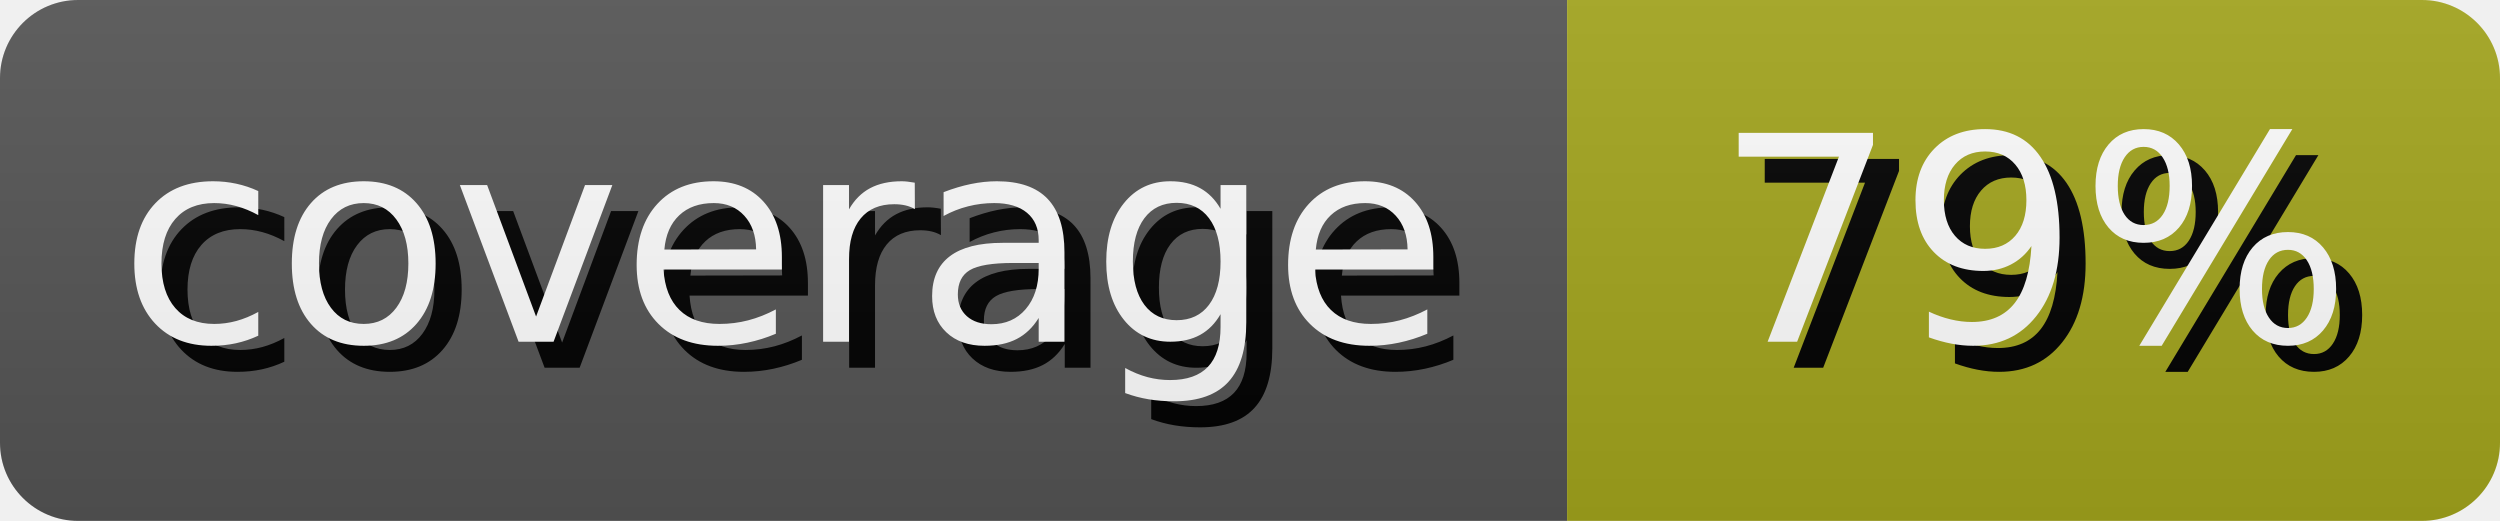
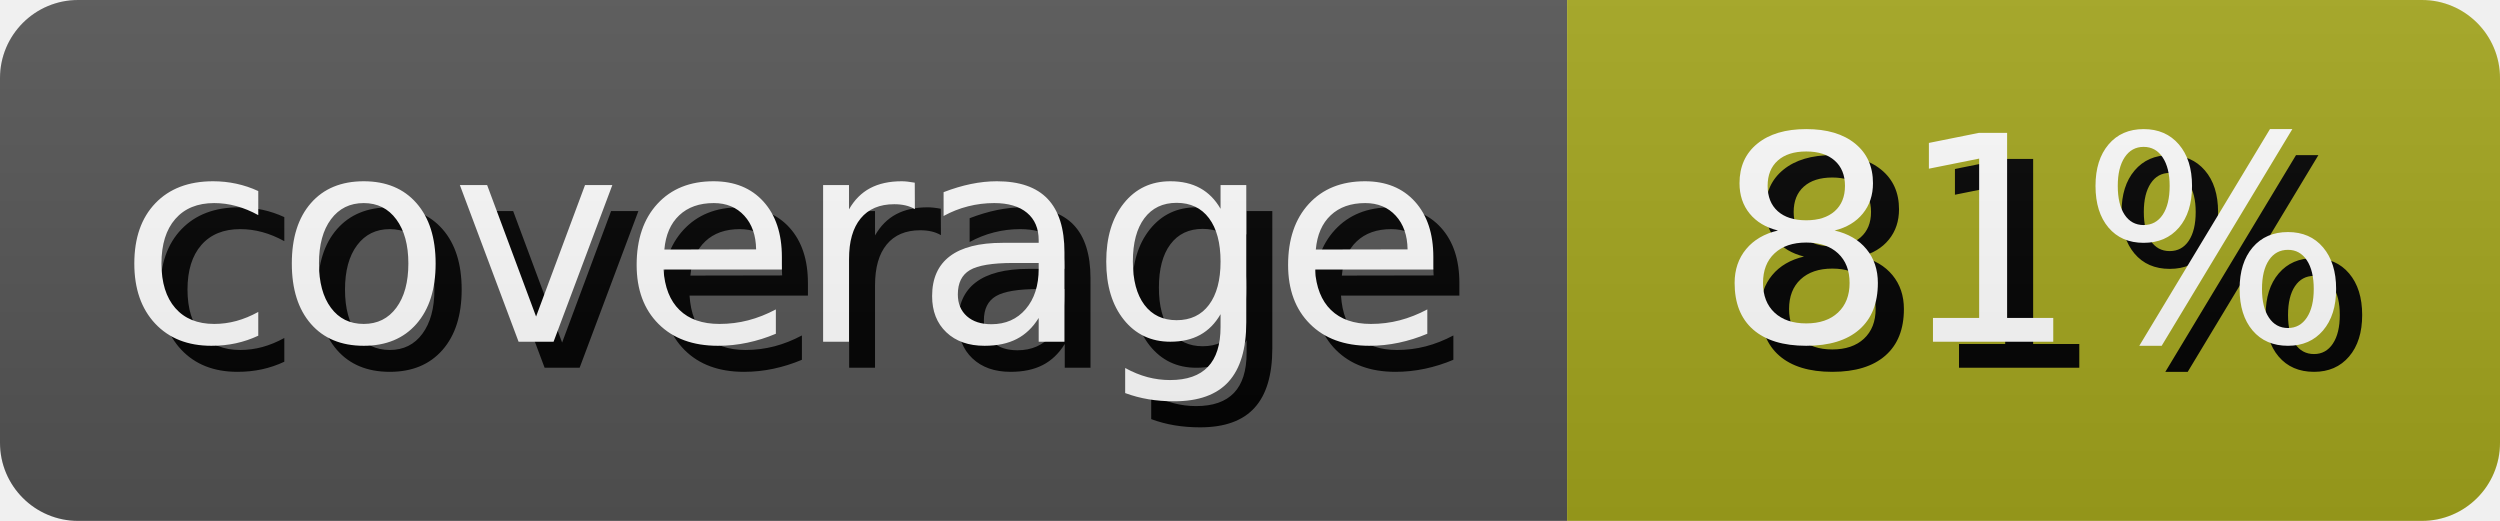
- <svg xmlns="http://www.w3.org/2000/svg" width="95.99" height="20" role="img" aria-label="coverage: 79%">
+ <svg xmlns="http://www.w3.org/2000/svg" width="95.99" height="20" role="img" aria-label="coverage: 81%">
  <style>
        rect {
            height: 20px;
        }

        text {
            text-rendering: geometricPrecision;
            dominant-baseline: middle;
            text-anchor: middle;
            font-family: Verdana,Geneva,DejaVu Sans,sans-serif;
            font-size: 110px;
            fill: #fff;
        }

        .shadow {
            transform: translate(10px, 10px);
            fill: #010101;
        }
    </style>
  <linearGradient id="s" x2="0" y2="100%">
    <stop offset="0" stop-color="#bbb" stop-opacity=".1" />
    <stop offset="1" stop-opacity=".1" />
  </linearGradient>
  <clipPath id="r">
    <rect width="100%" rx="3" fill="#fff" />
  </clipPath>
  <g clip-path="url(#r)">
    <g>
      <rect width="60.17" fill="#555" />
      <g transform="scale(.1)">
        <text x="300.85" y="100" textLength="501.7" class="shadow">coverage</text>
        <text x="300.85" y="100" textLength="501.7">coverage</text>
      </g>
    </g>
    <g transform="translate(60.17 0)">
      <rect width="35.82" fill="#a4a61d" />
      <g transform="scale(.1)">
-         <text x="179.1" y="100" textLength="258.2" class="shadow">79%</text>
-         <text x="179.1" y="100" textLength="258.2">79%</text>
+         <text x="179.1" y="100" textLength="258.2" class="shadow">81%</text>
+         <text x="179.1" y="100" textLength="258.2">81%</text>
      </g>
    </g>
    <rect width="100%" height="100%" fill="url(#s)" />
  </g>
</svg>
